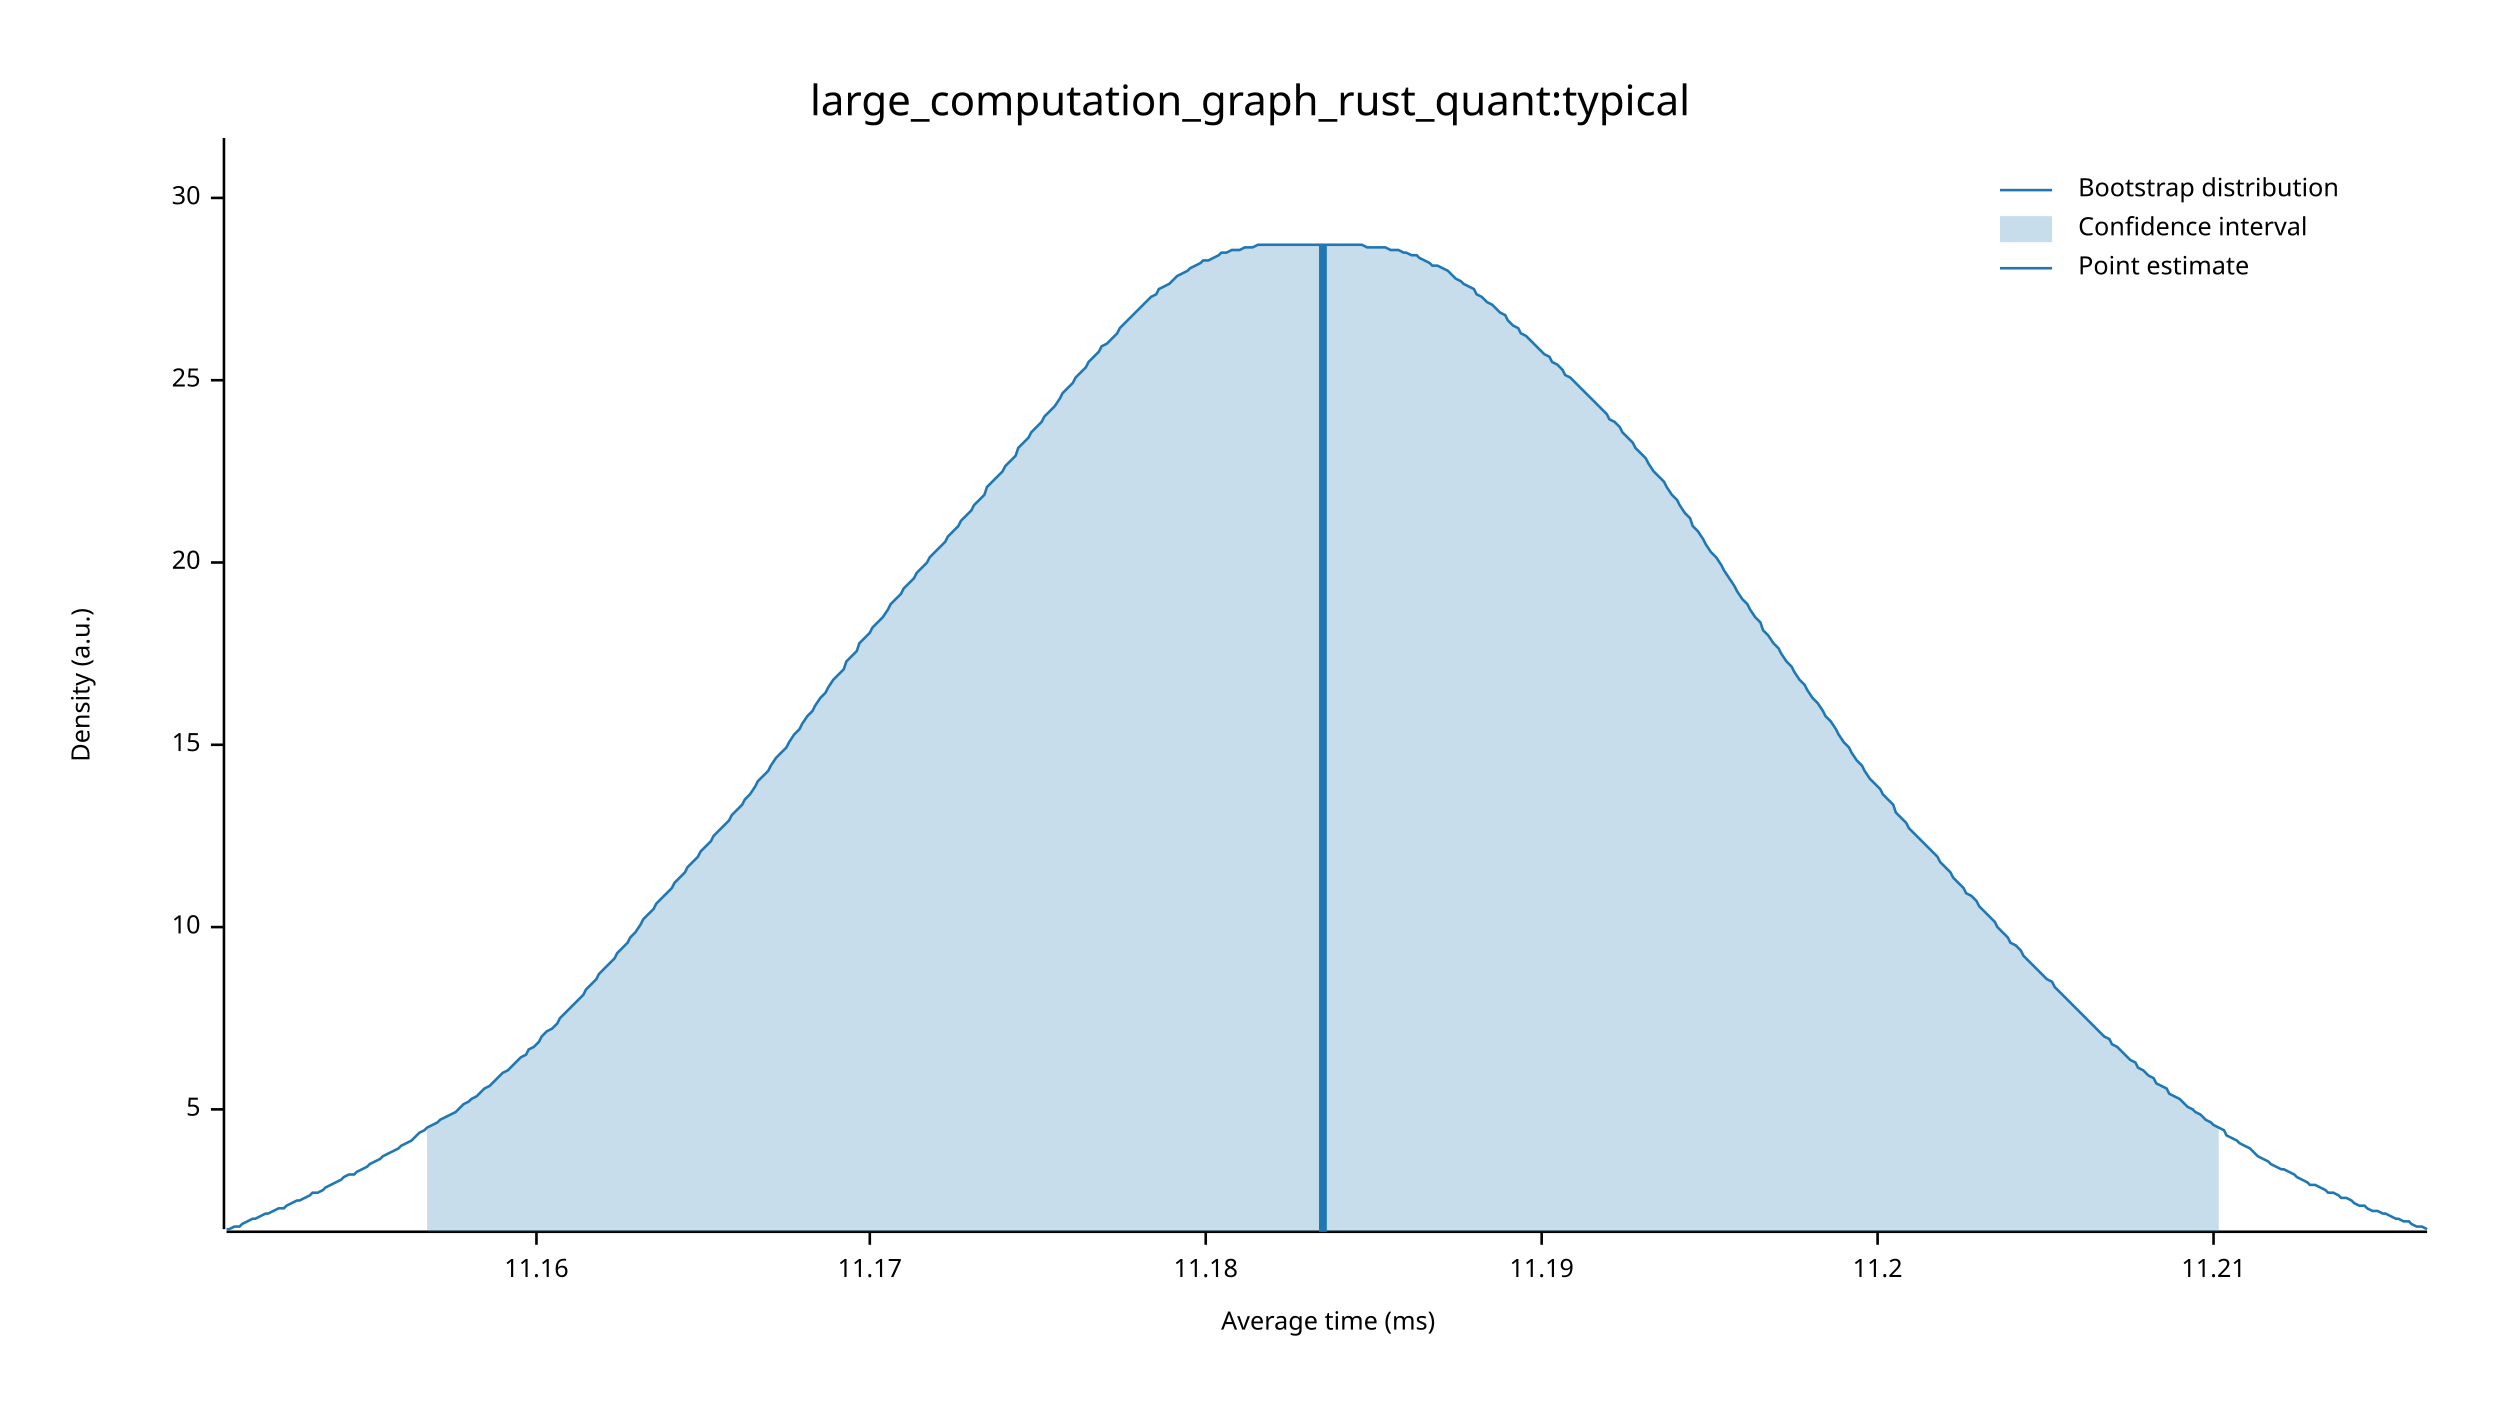
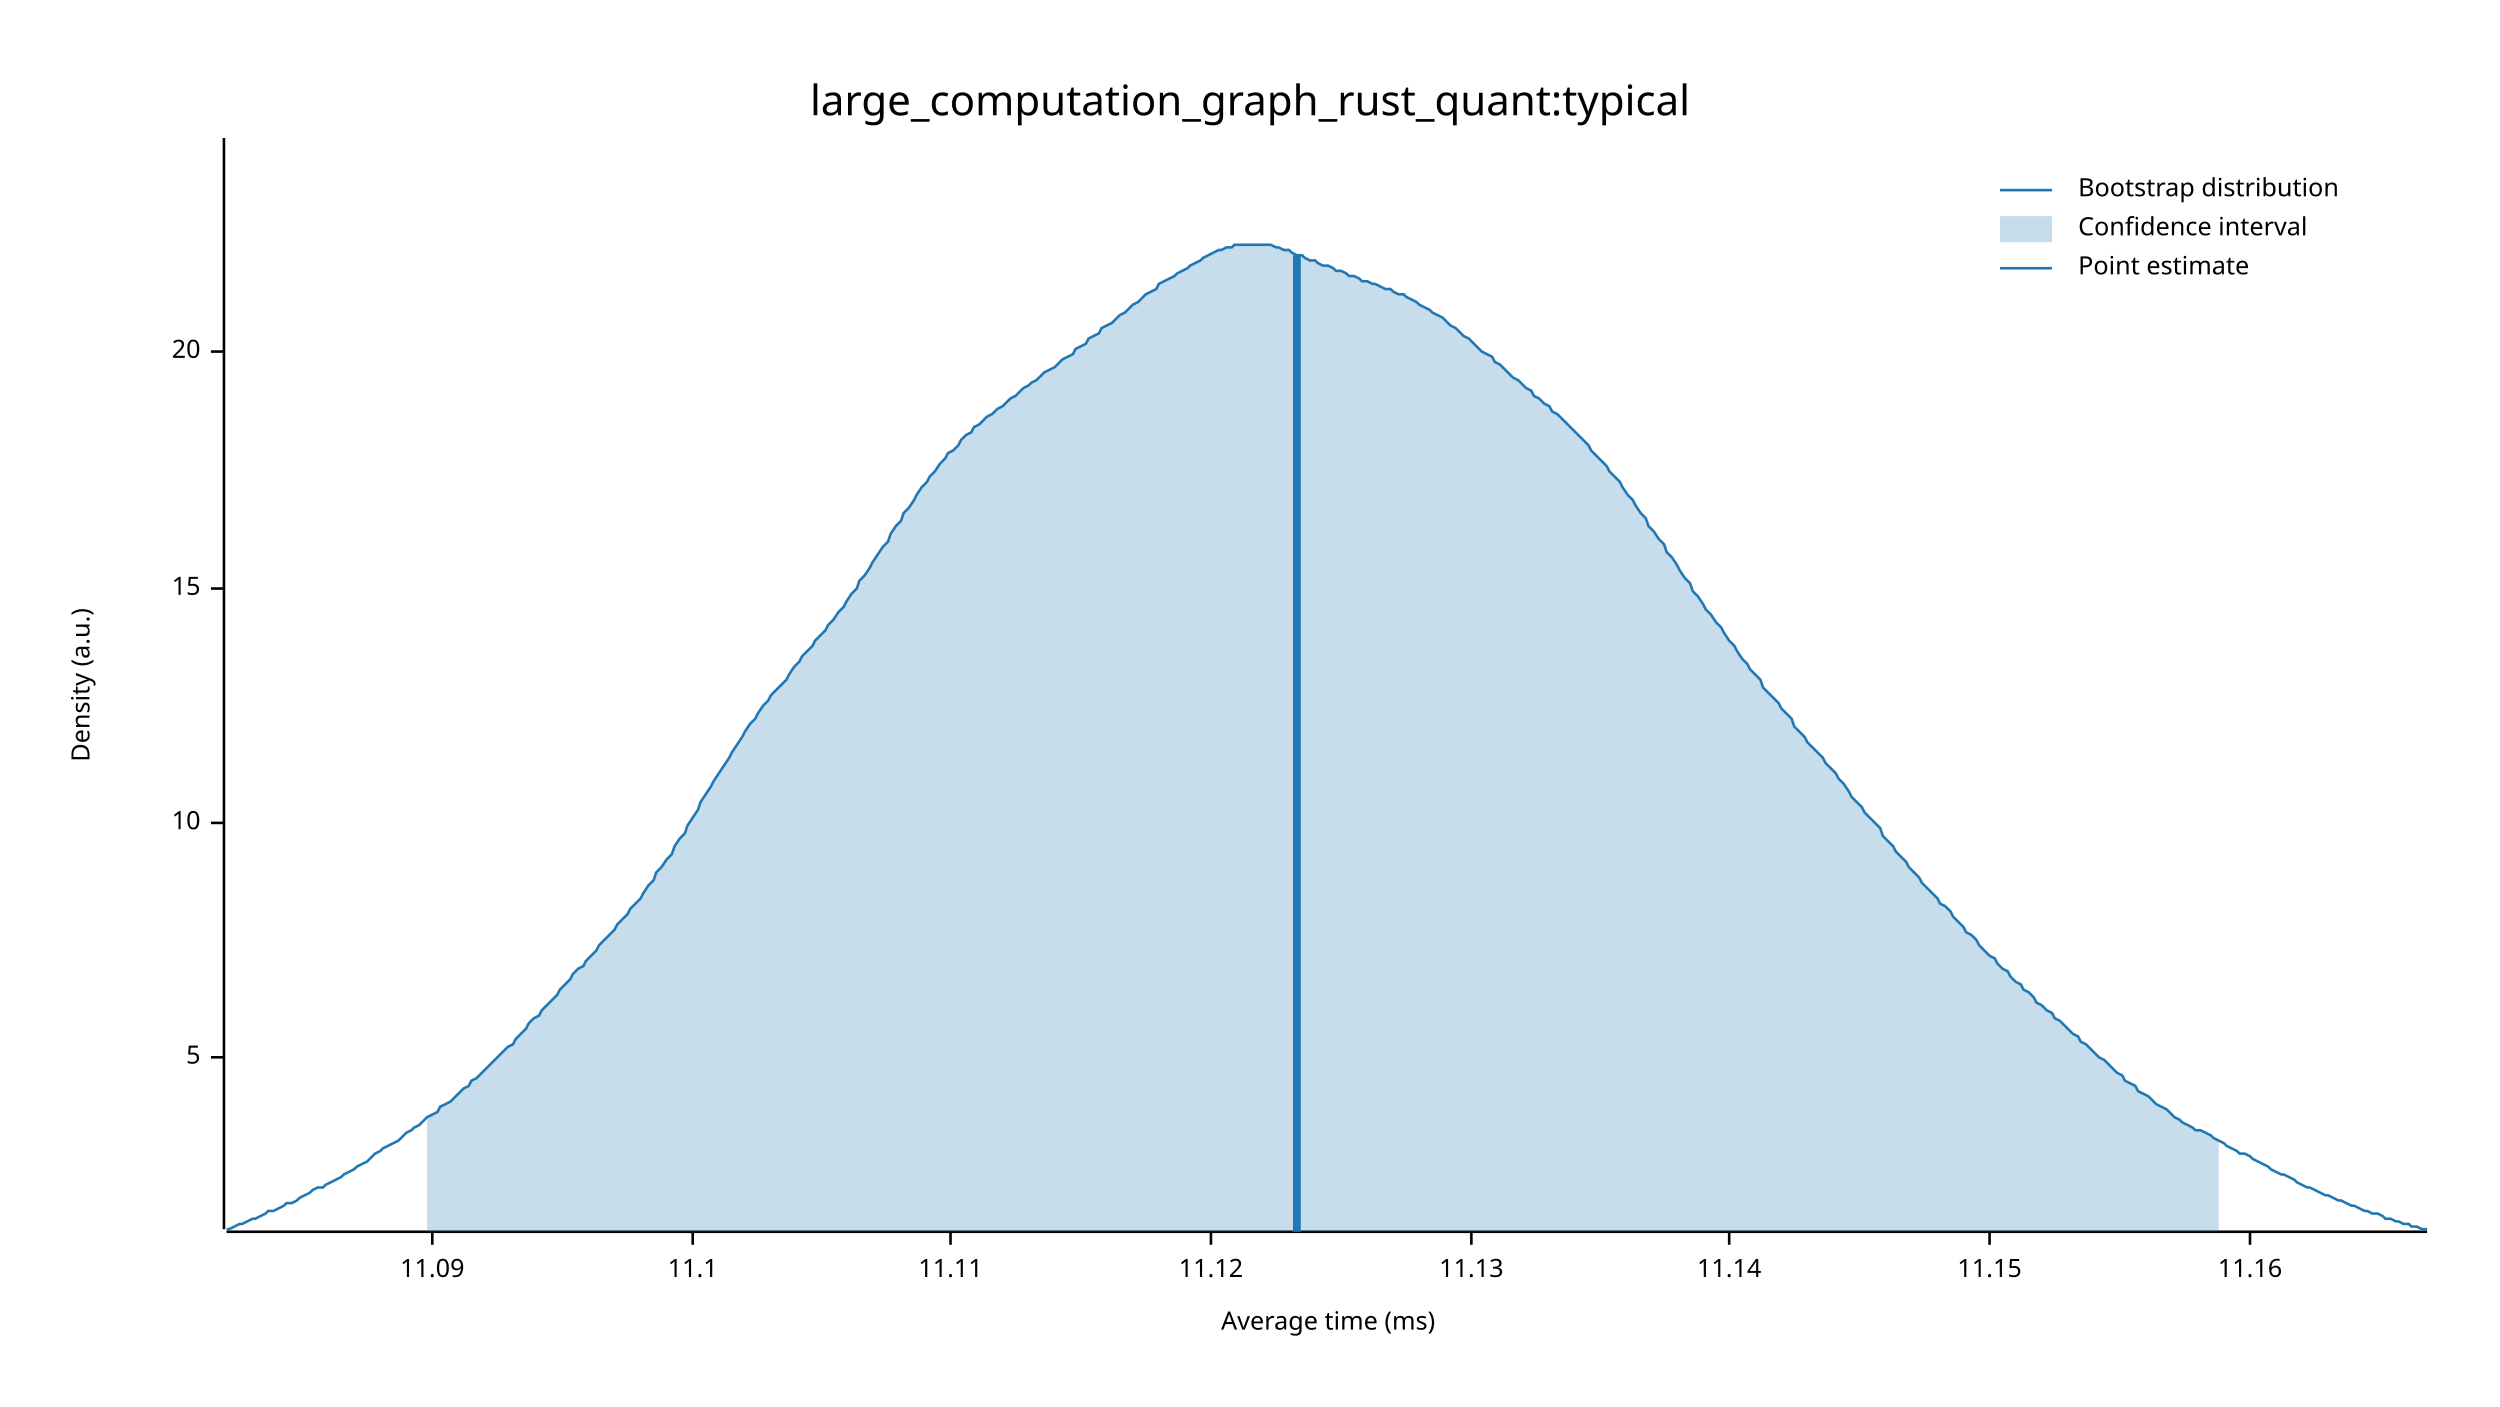
<svg xmlns="http://www.w3.org/2000/svg" width="960" height="540" viewBox="0 0 960 540">
  <text x="480" y="32" dy="0.76em" text-anchor="middle" font-family="sans-serif" font-size="16.129" opacity="1" fill="#000000">
large_computation_graph_rust_quant:typical
</text>
  <text x="27" y="263" dy="0.76em" text-anchor="middle" font-family="sans-serif" font-size="9.677" opacity="1" fill="#000000" transform="rotate(270, 27, 263)">
Density (a.u.)
</text>
  <text x="510" y="513" dy="-0.5ex" text-anchor="middle" font-family="sans-serif" font-size="9.677" opacity="1" fill="#000000">
Average time (ms)
</text>
  <polyline fill="none" opacity="1" stroke="#000000" stroke-width="1" points="86,53 86,472 " />
-   <text x="77" y="426" dy="0.5ex" text-anchor="end" font-family="sans-serif" font-size="9.677" opacity="1" fill="#000000">
+   <text x="77" y="406" dy="0.5ex" text-anchor="end" font-family="sans-serif" font-size="9.677" opacity="1" fill="#000000">
5
</text>
-   <polyline fill="none" opacity="1" stroke="#000000" stroke-width="1" points="81,426 86,426 " />
-   <text x="77" y="356" dy="0.5ex" text-anchor="end" font-family="sans-serif" font-size="9.677" opacity="1" fill="#000000">
+   <polyline fill="none" opacity="1" stroke="#000000" stroke-width="1" points="81,406 86,406 " />
+   <text x="77" y="316" dy="0.5ex" text-anchor="end" font-family="sans-serif" font-size="9.677" opacity="1" fill="#000000">
10
</text>
-   <polyline fill="none" opacity="1" stroke="#000000" stroke-width="1" points="81,356 86,356 " />
-   <text x="77" y="286" dy="0.5ex" text-anchor="end" font-family="sans-serif" font-size="9.677" opacity="1" fill="#000000">
+   <polyline fill="none" opacity="1" stroke="#000000" stroke-width="1" points="81,316 86,316 " />
+   <text x="77" y="226" dy="0.5ex" text-anchor="end" font-family="sans-serif" font-size="9.677" opacity="1" fill="#000000">
15
</text>
-   <polyline fill="none" opacity="1" stroke="#000000" stroke-width="1" points="81,286 86,286 " />
-   <text x="77" y="216" dy="0.5ex" text-anchor="end" font-family="sans-serif" font-size="9.677" opacity="1" fill="#000000">
+   <polyline fill="none" opacity="1" stroke="#000000" stroke-width="1" points="81,226 86,226 " />
+   <text x="77" y="135" dy="0.5ex" text-anchor="end" font-family="sans-serif" font-size="9.677" opacity="1" fill="#000000">
20
</text>
-   <polyline fill="none" opacity="1" stroke="#000000" stroke-width="1" points="81,216 86,216 " />
-   <text x="77" y="146" dy="0.5ex" text-anchor="end" font-family="sans-serif" font-size="9.677" opacity="1" fill="#000000">
- 25
+   <polyline fill="none" opacity="1" stroke="#000000" stroke-width="1" points="81,135 86,135 " />
+   <polyline fill="none" opacity="1" stroke="#000000" stroke-width="1" points="87,473 932,473 " />
+   <text x="166" y="483" dy="0.76em" text-anchor="middle" font-family="sans-serif" font-size="9.677" opacity="1" fill="#000000">
+ 11.09
</text>
-   <polyline fill="none" opacity="1" stroke="#000000" stroke-width="1" points="81,146 86,146 " />
-   <text x="77" y="76" dy="0.5ex" text-anchor="end" font-family="sans-serif" font-size="9.677" opacity="1" fill="#000000">
- 30
+   <polyline fill="none" opacity="1" stroke="#000000" stroke-width="1" points="166,473 166,478 " />
+   <text x="266" y="483" dy="0.76em" text-anchor="middle" font-family="sans-serif" font-size="9.677" opacity="1" fill="#000000">
+ 11.1
</text>
-   <polyline fill="none" opacity="1" stroke="#000000" stroke-width="1" points="81,76 86,76 " />
-   <polyline fill="none" opacity="1" stroke="#000000" stroke-width="1" points="87,473 932,473 " />
-   <text x="206" y="483" dy="0.76em" text-anchor="middle" font-family="sans-serif" font-size="9.677" opacity="1" fill="#000000">
+   <polyline fill="none" opacity="1" stroke="#000000" stroke-width="1" points="266,473 266,478 " />
+   <text x="365" y="483" dy="0.76em" text-anchor="middle" font-family="sans-serif" font-size="9.677" opacity="1" fill="#000000">
+ 11.11
+ </text>
+   <polyline fill="none" opacity="1" stroke="#000000" stroke-width="1" points="365,473 365,478 " />
+   <text x="465" y="483" dy="0.76em" text-anchor="middle" font-family="sans-serif" font-size="9.677" opacity="1" fill="#000000">
+ 11.12
+ </text>
+   <polyline fill="none" opacity="1" stroke="#000000" stroke-width="1" points="465,473 465,478 " />
+   <text x="565" y="483" dy="0.76em" text-anchor="middle" font-family="sans-serif" font-size="9.677" opacity="1" fill="#000000">
+ 11.13
+ </text>
+   <polyline fill="none" opacity="1" stroke="#000000" stroke-width="1" points="565,473 565,478 " />
+   <text x="664" y="483" dy="0.76em" text-anchor="middle" font-family="sans-serif" font-size="9.677" opacity="1" fill="#000000">
+ 11.14
+ </text>
+   <polyline fill="none" opacity="1" stroke="#000000" stroke-width="1" points="664,473 664,478 " />
+   <text x="764" y="483" dy="0.76em" text-anchor="middle" font-family="sans-serif" font-size="9.677" opacity="1" fill="#000000">
+ 11.15
+ </text>
+   <polyline fill="none" opacity="1" stroke="#000000" stroke-width="1" points="764,473 764,478 " />
+   <text x="864" y="483" dy="0.76em" text-anchor="middle" font-family="sans-serif" font-size="9.677" opacity="1" fill="#000000">
11.16
</text>
-   <polyline fill="none" opacity="1" stroke="#000000" stroke-width="1" points="206,473 206,478 " />
-   <text x="334" y="483" dy="0.76em" text-anchor="middle" font-family="sans-serif" font-size="9.677" opacity="1" fill="#000000">
- 11.17
- </text>
-   <polyline fill="none" opacity="1" stroke="#000000" stroke-width="1" points="334,473 334,478 " />
-   <text x="463" y="483" dy="0.76em" text-anchor="middle" font-family="sans-serif" font-size="9.677" opacity="1" fill="#000000">
- 11.18
- </text>
-   <polyline fill="none" opacity="1" stroke="#000000" stroke-width="1" points="463,473 463,478 " />
-   <text x="592" y="483" dy="0.76em" text-anchor="middle" font-family="sans-serif" font-size="9.677" opacity="1" fill="#000000">
- 11.19
- </text>
-   <polyline fill="none" opacity="1" stroke="#000000" stroke-width="1" points="592,473 592,478 " />
-   <text x="721" y="483" dy="0.76em" text-anchor="middle" font-family="sans-serif" font-size="9.677" opacity="1" fill="#000000">
- 11.2
- </text>
-   <polyline fill="none" opacity="1" stroke="#000000" stroke-width="1" points="721,473 721,478 " />
-   <text x="850" y="483" dy="0.76em" text-anchor="middle" font-family="sans-serif" font-size="9.677" opacity="1" fill="#000000">
- 11.21
- </text>
-   <polyline fill="none" opacity="1" stroke="#000000" stroke-width="1" points="850,473 850,478 " />
-   <polyline fill="none" opacity="1" stroke="#1F78B4" stroke-width="1" points="87,472 88,472 90,471 92,471 93,470 95,469 97,468 98,468 100,467 102,466 103,466 105,465 107,464 109,464 110,463 112,462 114,461 115,461 117,460 119,459 120,458 122,458 124,457 125,456 127,455 129,454 131,453 132,452 134,451 136,451 137,450 139,449 141,448 142,447 144,446 146,445 147,444 149,443 151,442 153,441 154,440 156,439 158,438 159,437 161,435 163,434 164,433 166,432 168,431 169,430 171,429 173,428 175,427 176,426 178,424 180,423 181,422 183,421 185,419 186,418 188,417 190,415 191,414 193,412 195,411 197,409 198,408 200,406 202,405 203,403 205,402 207,400 208,398 210,396 212,395 214,393 215,391 217,389 219,387 220,386 222,384 224,382 225,380 227,378 229,376 230,374 232,372 234,370 236,368 237,366 239,364 241,362 242,360 244,358 246,355 247,353 249,351 251,349 252,347 254,345 256,343 258,341 259,339 261,337 263,335 264,333 266,331 268,329 269,327 271,325 273,323 274,321 276,319 278,317 280,315 281,313 283,311 285,309 286,307 288,305 290,302 291,300 293,298 295,296 296,294 298,291 300,289 302,287 303,285 305,282 307,280 308,278 310,275 312,273 313,271 315,268 317,266 318,264 320,261 322,259 324,257 325,254 327,252 329,250 330,247 332,245 334,243 335,241 337,239 339,237 341,234 342,232 344,230 346,228 347,226 349,224 351,222 352,220 354,218 356,216 357,214 359,212 361,210 363,208 364,206 366,204 368,202 369,200 371,198 373,196 374,194 376,192 378,190 379,187 381,185 383,183 385,181 386,179 388,177 390,175 391,172 393,170 395,168 396,166 398,164 400,162 401,160 403,158 405,156 407,153 408,151 410,149 412,147 413,145 415,143 417,141 418,139 420,137 422,135 423,133 425,132 427,130 429,128 430,126 432,124 434,122 435,121 437,119 439,117 440,116 442,114 444,113 445,111 447,110 449,109 451,107 452,106 454,105 456,104 457,103 459,102 461,101 462,100 464,100 466,99 468,98 469,97 471,97 473,96 474,96 476,96 478,95 479,95 481,95 483,94 484,94 486,94 488,94 490,94 491,94 493,94 495,94 496,94 498,94 500,94 501,94 503,94 505,94 506,94 508,94 510,94 512,94 513,94 515,94 517,94 518,94 520,94 522,94 523,94 525,95 527,95 528,95 530,95 532,95 534,96 535,96 537,96 539,97 540,97 542,98 544,98 545,99 547,100 549,101 550,102 552,102 554,103 556,104 557,105 559,107 561,108 562,109 564,110 566,111 567,113 569,114 571,116 573,117 574,118 576,120 578,121 579,123 581,125 583,126 584,128 586,129 588,131 589,132 591,134 593,136 595,137 596,139 598,140 600,142 601,144 603,145 605,147 606,148 608,150 610,152 611,153 613,155 615,157 617,159 618,161 620,162 622,164 623,166 625,168 627,170 628,172 630,174 632,176 633,178 635,181 637,183 639,185 640,187 642,190 644,192 645,194 647,197 649,199 650,202 652,204 654,207 655,209 657,212 659,214 661,217 662,219 664,222 666,225 667,227 669,230 671,232 672,234 674,237 676,239 677,242 679,244 681,247 683,249 684,251 686,254 688,256 689,258 691,261 693,263 694,265 696,268 698,270 700,273 701,275 703,277 705,280 706,282 708,285 710,287 711,289 713,292 715,294 716,296 718,299 720,301 722,303 723,305 725,307 727,309 728,312 730,314 732,316 733,318 735,320 737,322 738,323 740,325 742,327 744,329 745,331 747,333 749,335 750,337 752,339 754,341 755,343 757,344 759,346 760,348 762,350 764,352 766,354 767,356 769,358 771,360 772,362 774,363 776,365 777,367 779,369 781,371 782,372 784,374 786,376 788,377 789,379 791,381 793,383 794,384 796,386 798,388 799,389 801,391 803,393 804,394 806,396 808,398 810,399 811,401 813,402 815,404 816,405 818,407 820,408 821,410 823,411 825,413 827,414 828,416 830,417 832,418 833,420 835,421 837,422 838,423 840,425 842,426 843,427 845,428 847,430 849,431 850,432 852,433 854,434 855,436 857,437 859,438 860,439 862,440 864,441 865,442 867,444 869,445 871,446 872,447 874,448 876,449 877,449 879,450 881,451 882,452 884,453 886,454 887,455 889,455 891,456 893,457 894,458 896,458 898,459 899,460 901,460 903,461 904,462 906,463 908,463 909,464 911,465 913,465 915,466 916,466 918,467 920,468 921,468 923,469 925,469 926,470 928,471 930,471 932,472 " />
-   <polygon opacity="0.25" fill="#1F78B4" points="164,433 166,432 168,431 169,430 171,429 173,428 175,427 176,426 178,424 180,423 181,422 183,421 185,419 186,418 188,417 190,415 191,414 193,412 195,411 197,409 198,408 200,406 202,405 203,403 205,402 207,400 208,398 210,396 212,395 214,393 215,391 217,389 219,387 220,386 222,384 224,382 225,380 227,378 229,376 230,374 232,372 234,370 236,368 237,366 239,364 241,362 242,360 244,358 246,355 247,353 249,351 251,349 252,347 254,345 256,343 258,341 259,339 261,337 263,335 264,333 266,331 268,329 269,327 271,325 273,323 274,321 276,319 278,317 280,315 281,313 283,311 285,309 286,307 288,305 290,302 291,300 293,298 295,296 296,294 298,291 300,289 302,287 303,285 305,282 307,280 308,278 310,275 312,273 313,271 315,268 317,266 318,264 320,261 322,259 324,257 325,254 327,252 329,250 330,247 332,245 334,243 335,241 337,239 339,237 341,234 342,232 344,230 346,228 347,226 349,224 351,222 352,220 354,218 356,216 357,214 359,212 361,210 363,208 364,206 366,204 368,202 369,200 371,198 373,196 374,194 376,192 378,190 379,187 381,185 383,183 385,181 386,179 388,177 390,175 391,172 393,170 395,168 396,166 398,164 400,162 401,160 403,158 405,156 407,153 408,151 410,149 412,147 413,145 415,143 417,141 418,139 420,137 422,135 423,133 425,132 427,130 429,128 430,126 432,124 434,122 435,121 437,119 439,117 440,116 442,114 444,113 445,111 447,110 449,109 451,107 452,106 454,105 456,104 457,103 459,102 461,101 462,100 464,100 466,99 468,98 469,97 471,97 473,96 474,96 476,96 478,95 479,95 481,95 483,94 484,94 486,94 488,94 490,94 491,94 493,94 495,94 496,94 498,94 500,94 501,94 503,94 505,94 506,94 508,94 510,94 512,94 513,94 515,94 517,94 518,94 520,94 522,94 523,94 525,95 527,95 528,95 530,95 532,95 534,96 535,96 537,96 539,97 540,97 542,98 544,98 545,99 547,100 549,101 550,102 552,102 554,103 556,104 557,105 559,107 561,108 562,109 564,110 566,111 567,113 569,114 571,116 573,117 574,118 576,120 578,121 579,123 581,125 583,126 584,128 586,129 588,131 589,132 591,134 593,136 595,137 596,139 598,140 600,142 601,144 603,145 605,147 606,148 608,150 610,152 611,153 613,155 615,157 617,159 618,161 620,162 622,164 623,166 625,168 627,170 628,172 630,174 632,176 633,178 635,181 637,183 639,185 640,187 642,190 644,192 645,194 647,197 649,199 650,202 652,204 654,207 655,209 657,212 659,214 661,217 662,219 664,222 666,225 667,227 669,230 671,232 672,234 674,237 676,239 677,242 679,244 681,247 683,249 684,251 686,254 688,256 689,258 691,261 693,263 694,265 696,268 698,270 700,273 701,275 703,277 705,280 706,282 708,285 710,287 711,289 713,292 715,294 716,296 718,299 720,301 722,303 723,305 725,307 727,309 728,312 730,314 732,316 733,318 735,320 737,322 738,323 740,325 742,327 744,329 745,331 747,333 749,335 750,337 752,339 754,341 755,343 757,344 759,346 760,348 762,350 764,352 766,354 767,356 769,358 771,360 772,362 774,363 776,365 777,367 779,369 781,371 782,372 784,374 786,376 788,377 789,379 791,381 793,383 794,384 796,386 798,388 799,389 801,391 803,393 804,394 806,396 808,398 810,399 811,401 813,402 815,404 816,405 818,407 820,408 821,410 823,411 825,413 827,414 828,416 830,417 832,418 833,420 835,421 837,422 838,423 840,425 842,426 843,427 845,428 847,430 849,431 850,432 852,433 852,473 164,473 " />
-   <polyline fill="none" opacity="1" stroke="#1F78B4" stroke-width="3" points="508,473 508,94 " />
+   <polyline fill="none" opacity="1" stroke="#000000" stroke-width="1" points="864,473 864,478 " />
+   <polyline fill="none" opacity="1" stroke="#1F78B4" stroke-width="1" points="87,472 88,472 90,471 92,470 93,470 95,469 97,468 98,468 100,467 102,466 103,465 105,465 107,464 109,463 110,462 112,462 114,461 115,460 117,459 119,458 120,457 122,456 124,456 125,455 127,454 129,453 131,452 132,451 134,450 136,449 137,448 139,447 141,446 142,445 144,443 146,442 147,441 149,440 151,439 153,438 154,437 156,435 158,434 159,433 161,432 163,430 164,429 166,428 168,427 169,425 171,424 173,423 175,421 176,420 178,418 180,417 181,415 183,414 185,412 186,411 188,409 190,407 191,406 193,404 195,402 197,401 198,399 200,397 202,395 203,393 205,391 207,390 208,388 210,386 212,384 214,382 215,380 217,378 219,376 220,374 222,372 224,371 225,369 227,367 229,365 230,363 232,361 234,359 236,357 237,355 239,353 241,351 242,349 244,347 246,345 247,343 249,340 251,338 252,335 254,333 256,330 258,328 259,325 261,322 263,320 264,317 266,314 268,311 269,308 271,305 273,302 274,300 276,297 278,294 280,291 281,289 283,286 285,283 286,281 288,278 290,276 291,274 293,271 295,269 296,267 298,265 300,263 302,261 303,259 305,256 307,254 308,252 310,250 312,248 313,246 315,244 317,242 318,240 320,238 322,235 324,233 325,231 327,228 329,226 330,223 332,221 334,218 335,216 337,213 339,210 341,208 342,205 344,202 346,200 347,197 349,195 351,192 352,190 354,187 356,185 357,183 359,181 361,178 363,176 364,174 366,173 368,171 369,169 371,167 373,166 374,164 376,163 378,161 379,160 381,159 383,157 385,156 386,155 388,153 390,152 391,151 393,149 395,148 396,147 398,146 400,144 401,143 403,142 405,141 407,139 408,138 410,137 412,136 413,134 415,133 417,132 418,130 420,129 422,128 423,126 425,125 427,124 429,122 430,121 432,120 434,118 435,117 437,116 439,114 440,113 442,112 444,111 445,109 447,108 449,107 451,106 452,105 454,104 456,103 457,102 459,101 461,100 462,99 464,98 466,97 468,96 469,96 471,95 473,95 474,94 476,94 478,94 479,94 481,94 483,94 484,94 486,94 488,94 490,95 491,95 493,96 495,96 496,97 498,98 500,98 501,99 503,100 505,100 506,101 508,102 510,102 512,103 513,104 515,104 517,105 518,106 520,106 522,107 523,108 525,108 527,109 528,109 530,110 532,111 534,111 535,112 537,113 539,113 540,114 542,115 544,116 545,117 547,118 549,119 550,120 552,121 554,122 556,124 557,125 559,126 561,128 562,129 564,130 566,132 567,133 569,135 571,136 573,137 574,139 576,140 578,142 579,143 581,145 583,146 584,147 586,149 588,150 589,152 591,153 593,155 595,156 596,158 598,159 600,161 601,162 603,164 605,166 606,167 608,169 610,171 611,173 613,175 615,177 617,179 618,181 620,183 622,185 623,187 625,190 627,192 628,194 630,197 632,199 633,202 635,204 637,207 639,209 640,212 642,214 644,217 645,219 647,222 649,224 650,227 652,229 654,232 655,234 657,236 659,239 661,241 662,243 664,246 666,248 667,250 669,253 671,255 672,257 674,259 676,261 677,264 679,266 681,268 683,270 684,272 686,274 688,276 689,279 691,281 693,283 694,285 696,287 698,289 700,291 701,293 703,295 705,297 706,299 708,301 710,304 711,306 713,308 715,310 716,312 718,314 720,316 722,318 723,321 725,323 727,325 728,327 730,329 732,331 733,333 735,335 737,337 738,339 740,341 742,343 744,345 745,347 747,348 749,350 750,352 752,354 754,356 755,358 757,359 759,361 760,363 762,365 764,367 766,368 767,370 769,372 771,373 772,375 774,377 776,378 777,380 779,381 781,383 782,385 784,386 786,388 788,389 789,391 791,392 793,394 794,395 796,397 798,398 799,400 801,401 803,403 804,404 806,406 808,407 810,409 811,410 813,412 815,413 816,415 818,416 820,417 821,419 823,420 825,421 827,423 828,424 830,425 832,426 833,427 835,429 837,430 838,431 840,432 842,433 843,434 845,434 847,435 849,436 850,437 852,438 854,439 855,440 857,441 859,442 860,443 862,443 864,444 865,445 867,446 869,447 871,448 872,449 874,450 876,451 877,451 879,452 881,453 882,454 884,455 886,456 887,456 889,457 891,458 893,459 894,459 896,460 898,461 899,461 901,462 903,463 904,463 906,464 908,465 909,465 911,466 913,466 915,467 916,468 918,468 920,469 921,469 923,470 925,470 926,471 928,471 930,472 932,472 " />
+   <polygon opacity="0.25" fill="#1F78B4" points="164,429 166,428 168,427 169,425 171,424 173,423 175,421 176,420 178,418 180,417 181,415 183,414 185,412 186,411 188,409 190,407 191,406 193,404 195,402 197,401 198,399 200,397 202,395 203,393 205,391 207,390 208,388 210,386 212,384 214,382 215,380 217,378 219,376 220,374 222,372 224,371 225,369 227,367 229,365 230,363 232,361 234,359 236,357 237,355 239,353 241,351 242,349 244,347 246,345 247,343 249,340 251,338 252,335 254,333 256,330 258,328 259,325 261,322 263,320 264,317 266,314 268,311 269,308 271,305 273,302 274,300 276,297 278,294 280,291 281,289 283,286 285,283 286,281 288,278 290,276 291,274 293,271 295,269 296,267 298,265 300,263 302,261 303,259 305,256 307,254 308,252 310,250 312,248 313,246 315,244 317,242 318,240 320,238 322,235 324,233 325,231 327,228 329,226 330,223 332,221 334,218 335,216 337,213 339,210 341,208 342,205 344,202 346,200 347,197 349,195 351,192 352,190 354,187 356,185 357,183 359,181 361,178 363,176 364,174 366,173 368,171 369,169 371,167 373,166 374,164 376,163 378,161 379,160 381,159 383,157 385,156 386,155 388,153 390,152 391,151 393,149 395,148 396,147 398,146 400,144 401,143 403,142 405,141 407,139 408,138 410,137 412,136 413,134 415,133 417,132 418,130 420,129 422,128 423,126 425,125 427,124 429,122 430,121 432,120 434,118 435,117 437,116 439,114 440,113 442,112 444,111 445,109 447,108 449,107 451,106 452,105 454,104 456,103 457,102 459,101 461,100 462,99 464,98 466,97 468,96 469,96 471,95 473,95 474,94 476,94 478,94 479,94 481,94 483,94 484,94 486,94 488,94 490,95 491,95 493,96 495,96 496,97 498,98 500,98 501,99 503,100 505,100 506,101 508,102 510,102 512,103 513,104 515,104 517,105 518,106 520,106 522,107 523,108 525,108 527,109 528,109 530,110 532,111 534,111 535,112 537,113 539,113 540,114 542,115 544,116 545,117 547,118 549,119 550,120 552,121 554,122 556,124 557,125 559,126 561,128 562,129 564,130 566,132 567,133 569,135 571,136 573,137 574,139 576,140 578,142 579,143 581,145 583,146 584,147 586,149 588,150 589,152 591,153 593,155 595,156 596,158 598,159 600,161 601,162 603,164 605,166 606,167 608,169 610,171 611,173 613,175 615,177 617,179 618,181 620,183 622,185 623,187 625,190 627,192 628,194 630,197 632,199 633,202 635,204 637,207 639,209 640,212 642,214 644,217 645,219 647,222 649,224 650,227 652,229 654,232 655,234 657,236 659,239 661,241 662,243 664,246 666,248 667,250 669,253 671,255 672,257 674,259 676,261 677,264 679,266 681,268 683,270 684,272 686,274 688,276 689,279 691,281 693,283 694,285 696,287 698,289 700,291 701,293 703,295 705,297 706,299 708,301 710,304 711,306 713,308 715,310 716,312 718,314 720,316 722,318 723,321 725,323 727,325 728,327 730,329 732,331 733,333 735,335 737,337 738,339 740,341 742,343 744,345 745,347 747,348 749,350 750,352 752,354 754,356 755,358 757,359 759,361 760,363 762,365 764,367 766,368 767,370 769,372 771,373 772,375 774,377 776,378 777,380 779,381 781,383 782,385 784,386 786,388 788,389 789,391 791,392 793,394 794,395 796,397 798,398 799,400 801,401 803,403 804,404 806,406 808,407 810,409 811,410 813,412 815,413 816,415 818,416 820,417 821,419 823,420 825,421 827,423 828,424 830,425 832,426 833,427 835,429 837,430 838,431 840,432 842,433 843,434 845,434 847,435 849,436 850,437 852,438 852,473 164,473 " />
+   <polyline fill="none" opacity="1" stroke="#1F78B4" stroke-width="3" points="498,473 498,98 " />
  <text x="798" y="68" dy="0.76em" text-anchor="start" font-family="sans-serif" font-size="9.677" opacity="1" fill="#000000">
Bootstrap distribution
</text>
  <text x="798" y="83" dy="0.76em" text-anchor="start" font-family="sans-serif" font-size="9.677" opacity="1" fill="#000000">
Confidence interval
</text>
  <text x="798" y="98" dy="0.76em" text-anchor="start" font-family="sans-serif" font-size="9.677" opacity="1" fill="#000000">
Point estimate
</text>
  <polyline fill="none" opacity="1" stroke="#1F78B4" stroke-width="1" points="768,73 788,73 " />
  <rect x="768" y="83" width="20" height="10" opacity="0.25" fill="#1F78B4" stroke="none" />
  <polyline fill="none" opacity="1" stroke="#1F78B4" stroke-width="1" points="768,103 788,103 " />
</svg>
